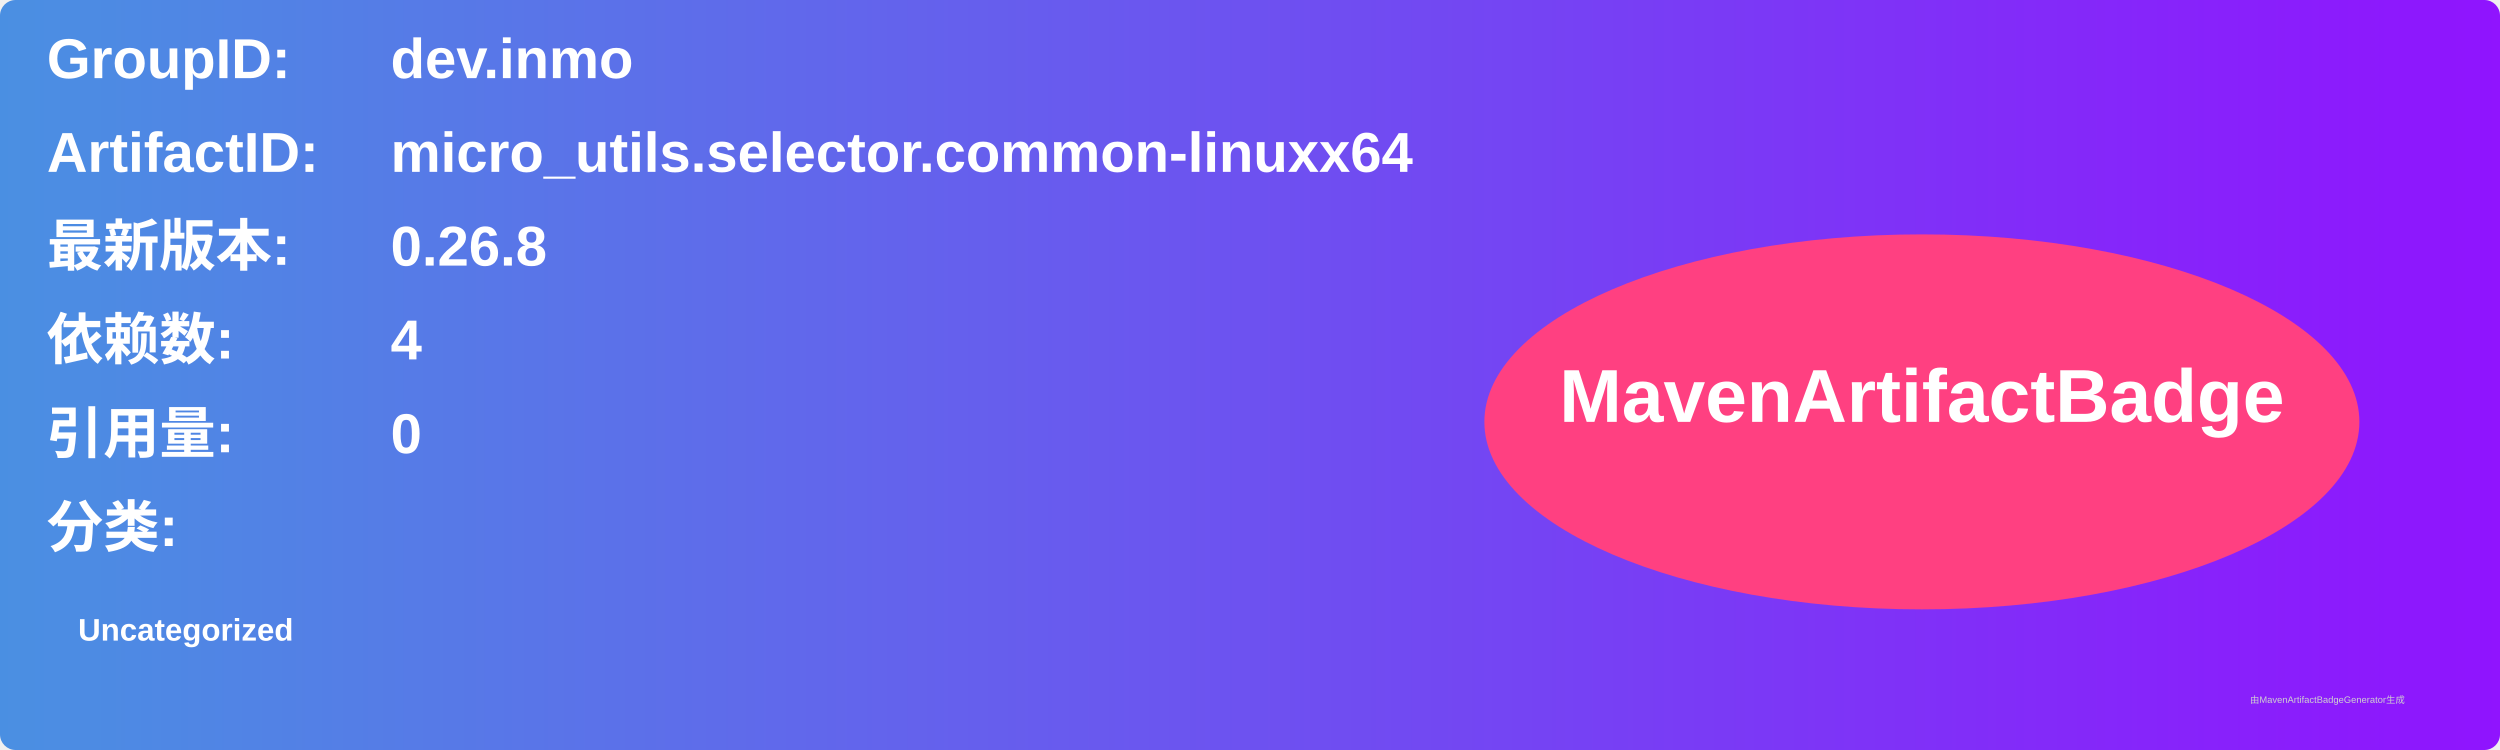
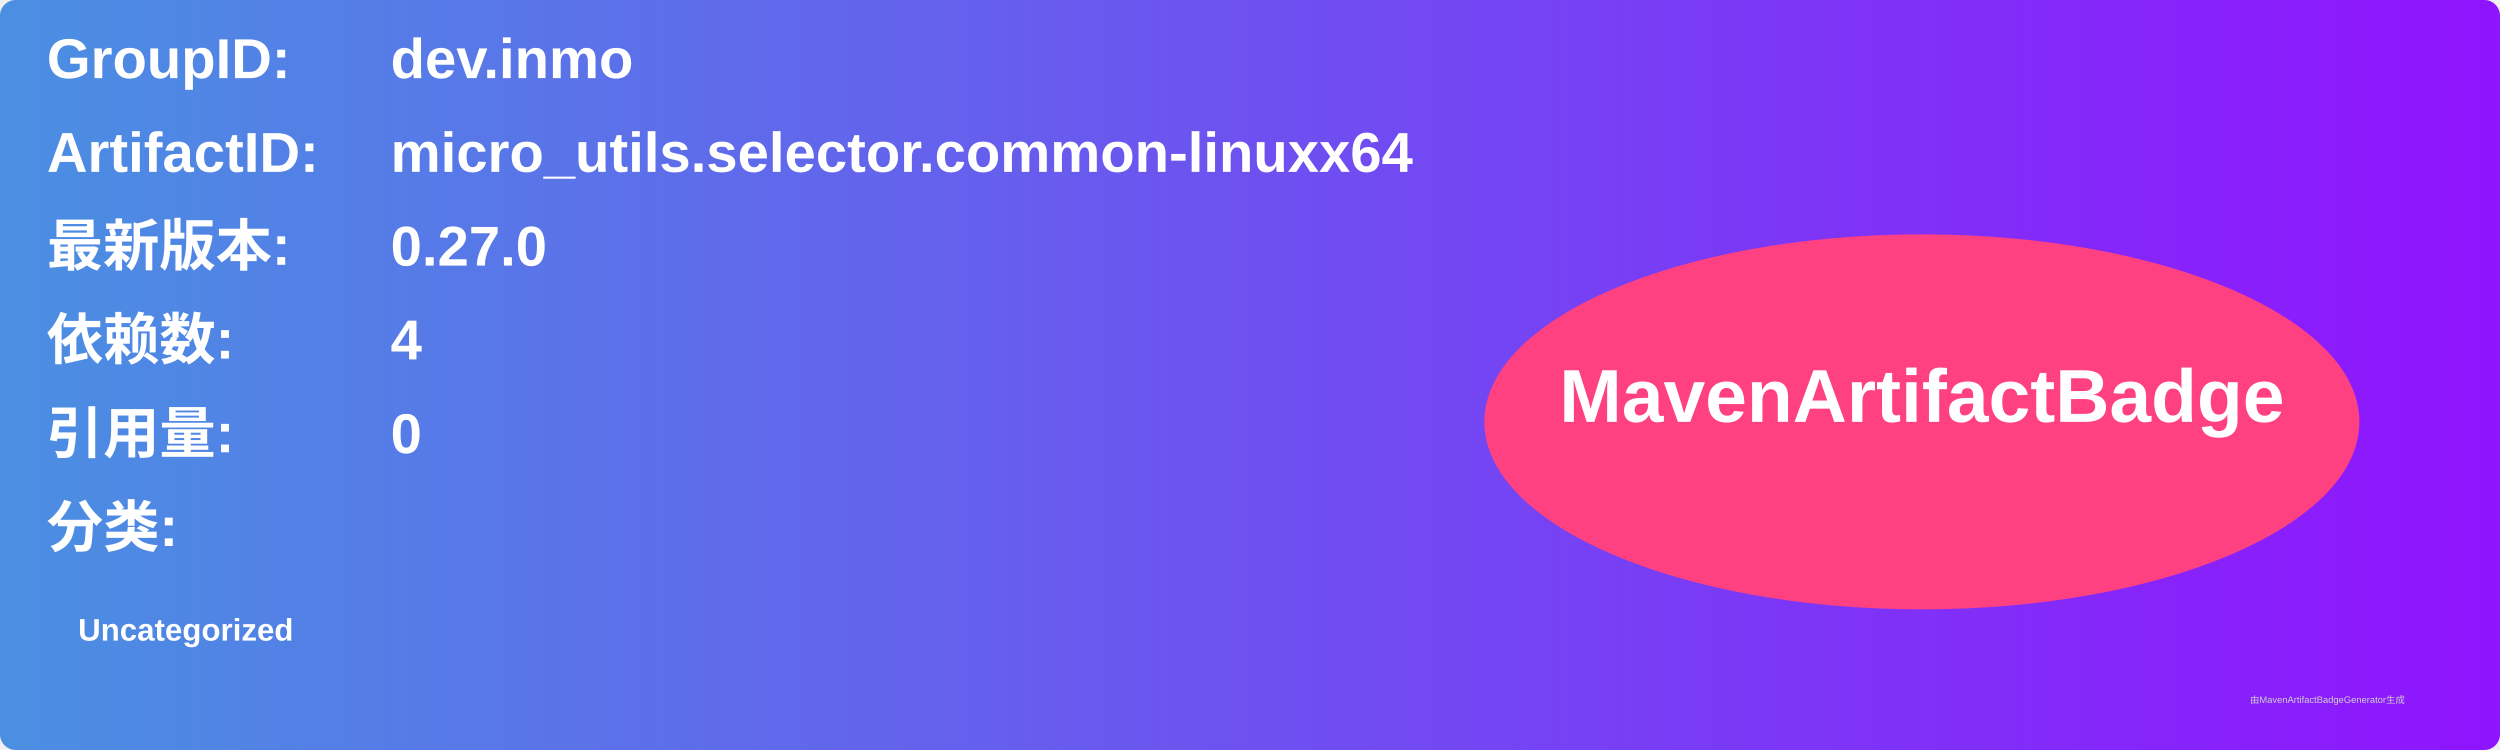
<svg xmlns="http://www.w3.org/2000/svg" width="800" height="240" viewBox="0 0 800 240">
  <linearGradient id="grad" x1="0%" y1="0%" x2="100%" y2="0%">
    <stop offset="0%" stop-color="#4a90e2" />
    <stop offset="100%" stop-color="#9013fe" />
  </linearGradient>
  <rect width="100%" height="100%" rx="5" ry="5" fill="url(#grad)" />
  <g transform="translate(15, 15)">
    <text x="0" y="10" font-family="Arial" font-size="18" fill="white" font-weight="bold" width="260">GroupID:</text>
    <text x="110" y="10" font-family="Arial" font-size="18" fill="white" font-weight="bold" width="460">dev.inmo</text>
    <text x="0" y="40" font-family="Arial" font-size="18" fill="white" font-weight="bold" width="260">ArtifactID:</text>
    <text x="110" y="40" font-family="Arial" font-size="18" fill="white" font-weight="bold" width="460">micro_utils.selector.common-linuxx64</text>
    <text x="0" y="70" font-family="Arial" font-size="18" fill="white" font-weight="bold">最新版本:</text>
    <text x="110" y="70" font-family="Arial" font-size="18" fill="white" font-weight="bold">
-       <tspan font-weight="bold">0.26.8</tspan>
+       <tspan font-weight="bold">0.27.0</tspan>
    </text>
    <text x="0" y="100" font-family="Arial" font-size="18" fill="white" font-weight="bold">依赖数: </text>
    <text x="110" y="100" font-family="Arial" font-size="18" fill="white">
      <tspan font-weight="bold">4</tspan>
    </text>
    <text x="0" y="130" font-family="Arial" font-size="18" fill="white" font-weight="bold">引用量: </text>
    <text x="110" y="130" font-family="Arial" font-size="18" fill="white">
      <tspan font-weight="bold">0</tspan>
    </text>
    <text x="0" y="160" font-family="Arial" font-size="18" fill="white" font-weight="bold">分类:</text>
    <text x="10" y="190" font-family="Arial" font-size="10" fill="white">
      <tspan font-weight="bold">Uncategorized</tspan>
    </text>
    <ellipse cx="600" cy="120" rx="140" ry="60" fill="#ff4081" />
    <text x="600" y="120" text-anchor="middle" font-family="Arial" font-size="24" fill="white" font-weight="bold">MavenArtifactBadge</text>
  </g>
  <text x="720" y="225" font-family="Arial" font-size="3" fill="#d0d0d0">由MavenArtifactBadgeGenerator生成</text>
</svg>
